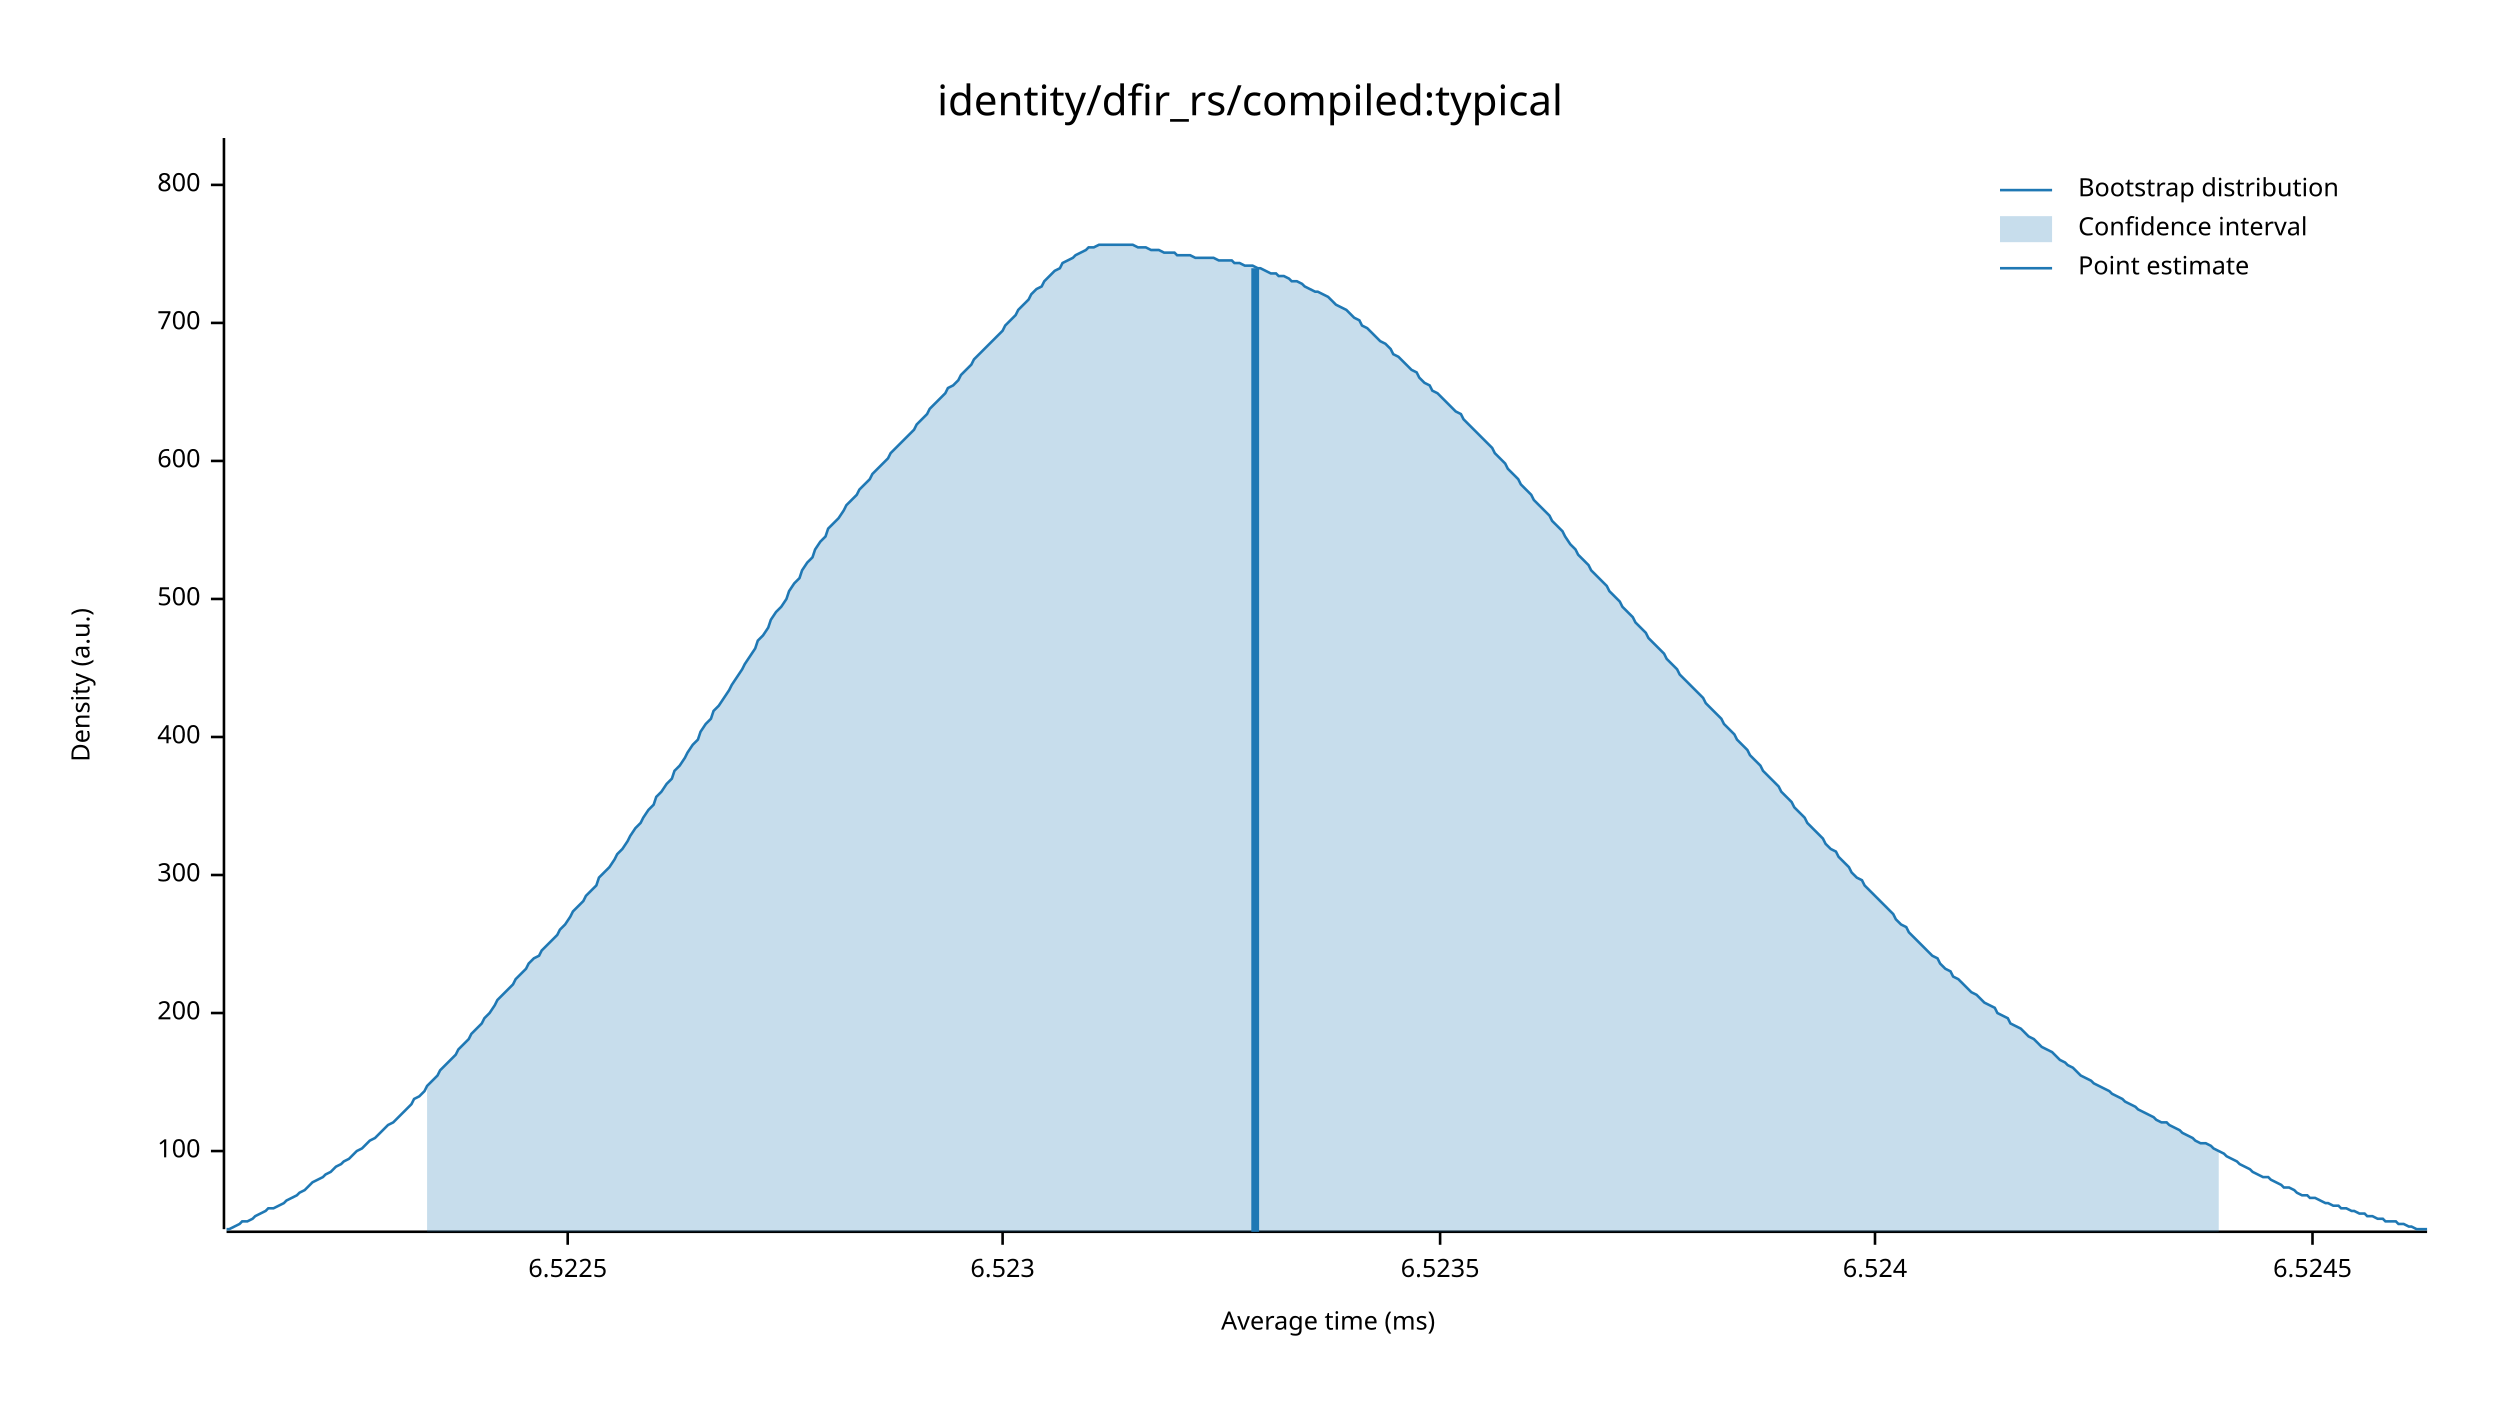
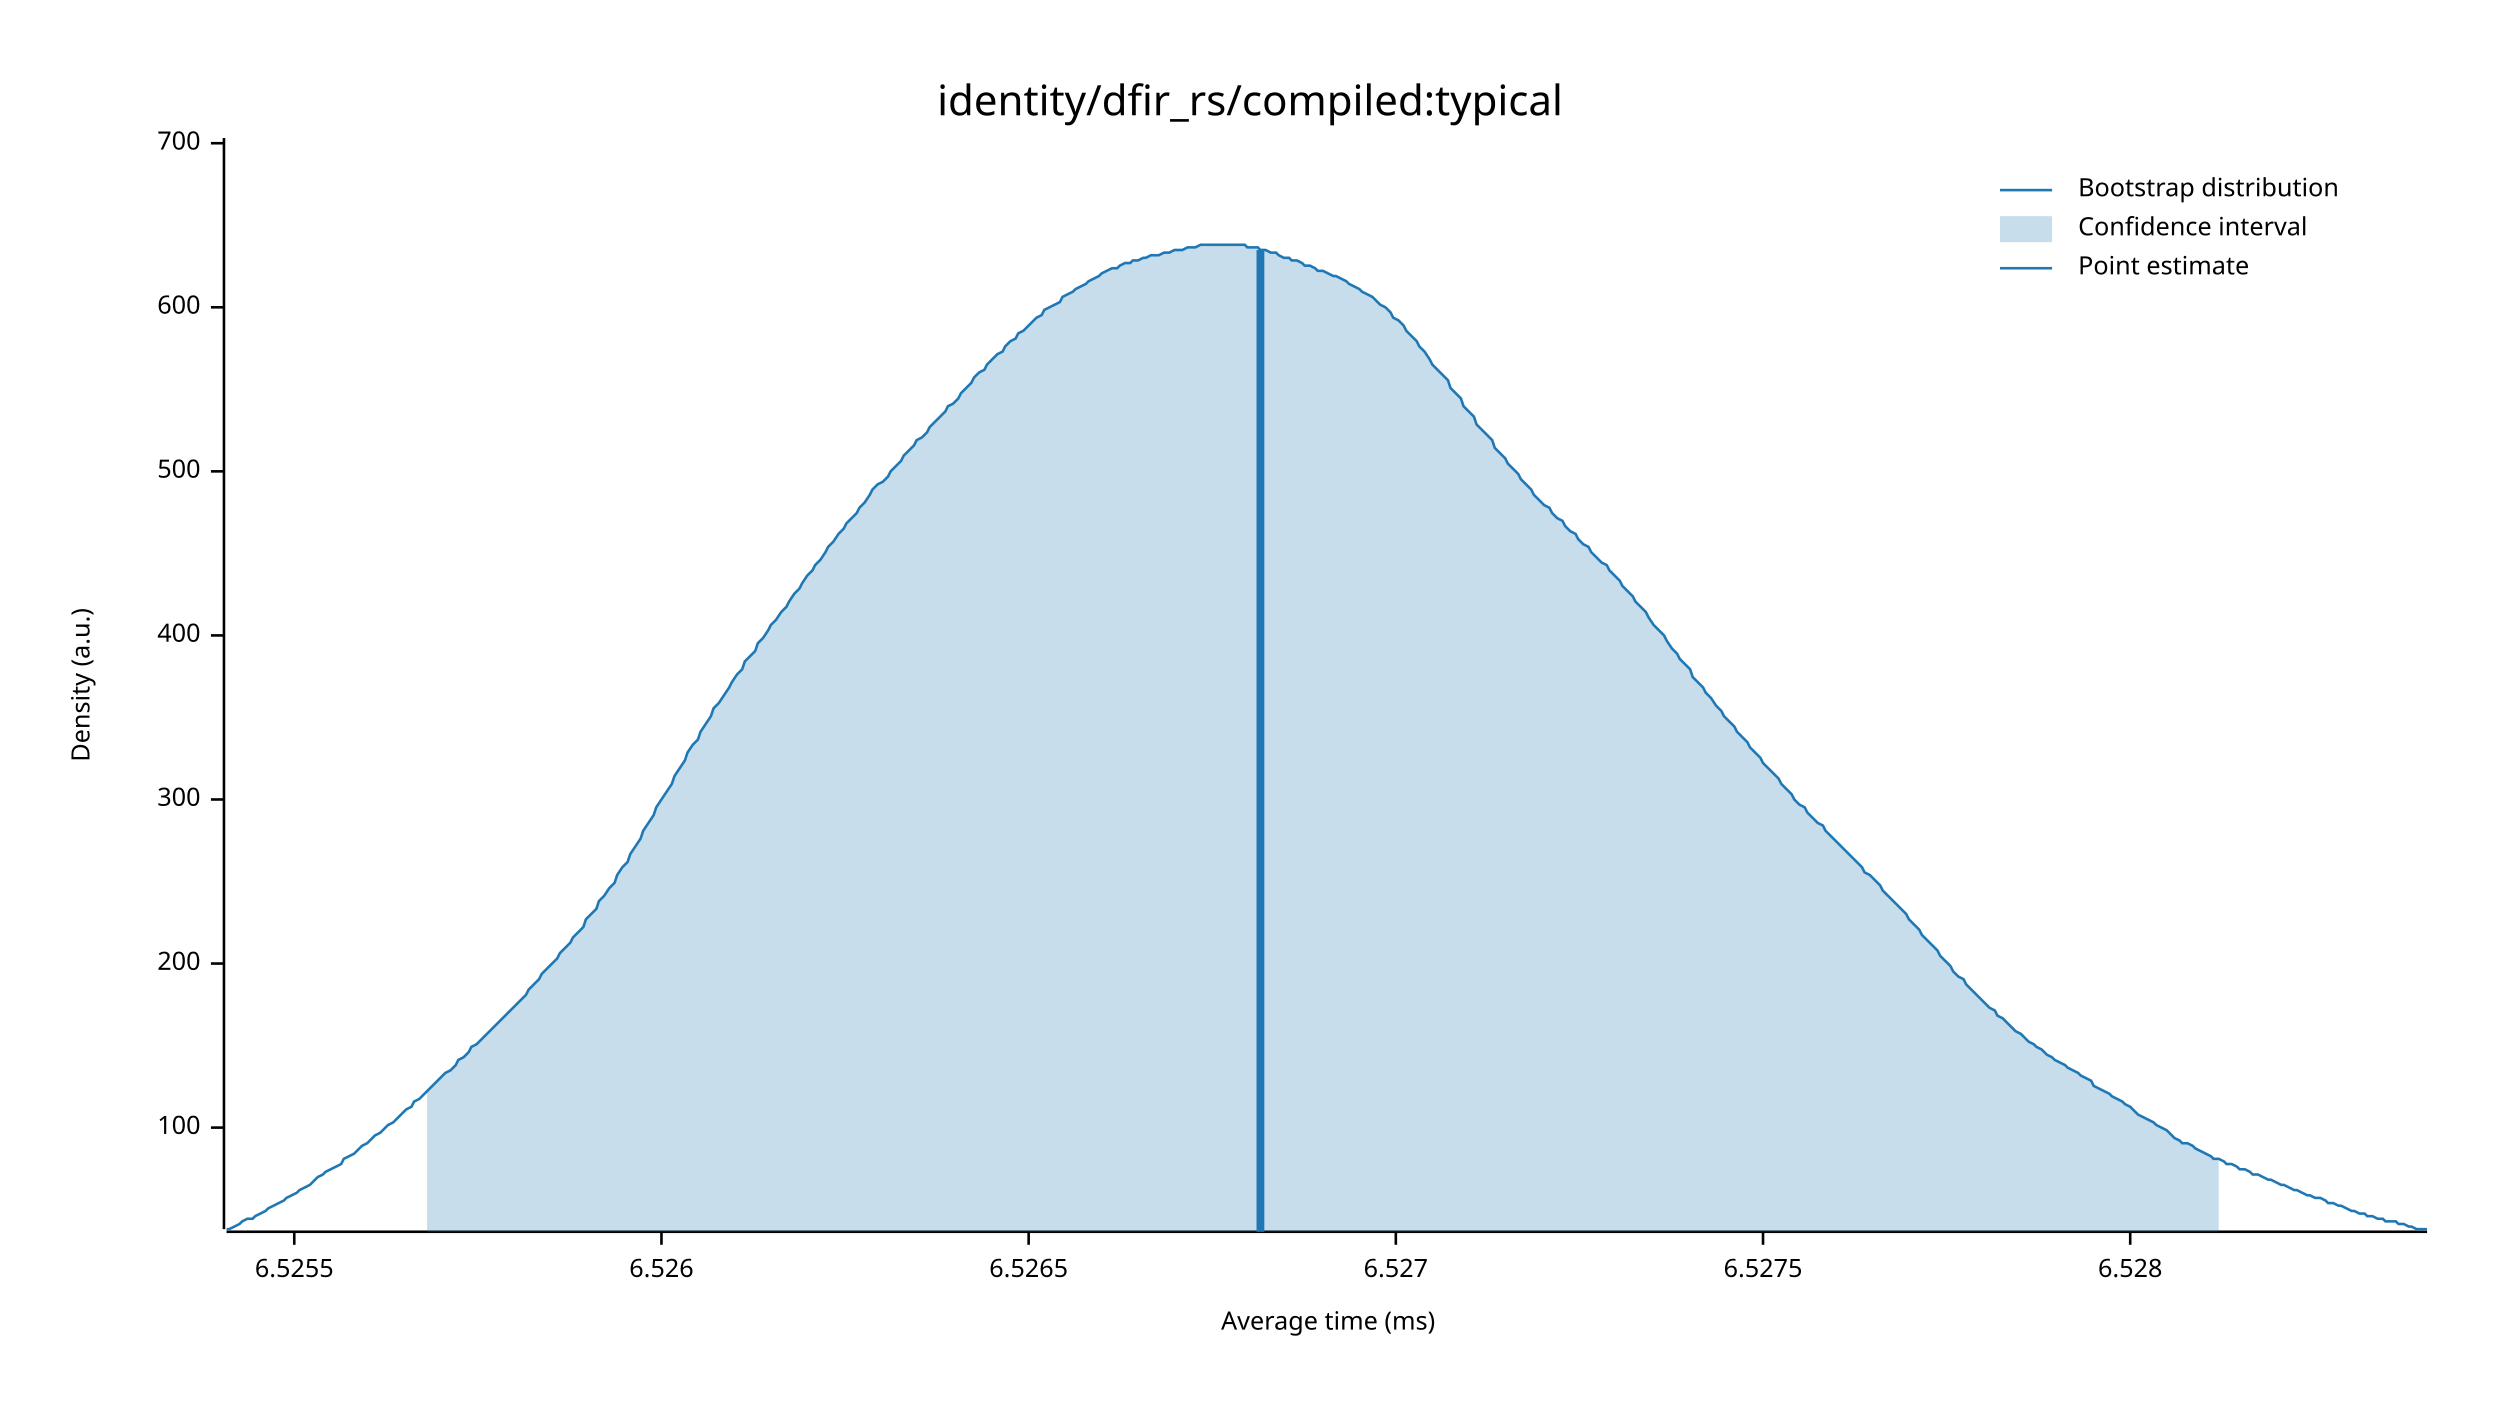
<svg xmlns="http://www.w3.org/2000/svg" width="960" height="540" viewBox="0 0 960 540">
  <text x="480" y="32" dy="0.76em" text-anchor="middle" font-family="sans-serif" font-size="16.129" opacity="1" fill="#000000">
identity/dfir_rs/compiled:typical
</text>
  <text x="27" y="263" dy="0.76em" text-anchor="middle" font-family="sans-serif" font-size="9.677" opacity="1" fill="#000000" transform="rotate(270, 27, 263)">
Density (a.u.)
</text>
  <text x="510" y="513" dy="-0.5ex" text-anchor="middle" font-family="sans-serif" font-size="9.677" opacity="1" fill="#000000">
Average time (ms)
</text>
  <polyline fill="none" opacity="1" stroke="#000000" stroke-width="1" points="86,53 86,472 " />
-   <text x="77" y="442" dy="0.5ex" text-anchor="end" font-family="sans-serif" font-size="9.677" opacity="1" fill="#000000">
+   <text x="77" y="433" dy="0.5ex" text-anchor="end" font-family="sans-serif" font-size="9.677" opacity="1" fill="#000000">
100
</text>
-   <polyline fill="none" opacity="1" stroke="#000000" stroke-width="1" points="81,442 86,442 " />
-   <text x="77" y="389" dy="0.5ex" text-anchor="end" font-family="sans-serif" font-size="9.677" opacity="1" fill="#000000">
+   <polyline fill="none" opacity="1" stroke="#000000" stroke-width="1" points="81,433 86,433 " />
+   <text x="77" y="370" dy="0.5ex" text-anchor="end" font-family="sans-serif" font-size="9.677" opacity="1" fill="#000000">
200
</text>
-   <polyline fill="none" opacity="1" stroke="#000000" stroke-width="1" points="81,389 86,389 " />
-   <text x="77" y="336" dy="0.5ex" text-anchor="end" font-family="sans-serif" font-size="9.677" opacity="1" fill="#000000">
+   <polyline fill="none" opacity="1" stroke="#000000" stroke-width="1" points="81,370 86,370 " />
+   <text x="77" y="307" dy="0.5ex" text-anchor="end" font-family="sans-serif" font-size="9.677" opacity="1" fill="#000000">
300
</text>
-   <polyline fill="none" opacity="1" stroke="#000000" stroke-width="1" points="81,336 86,336 " />
-   <text x="77" y="283" dy="0.5ex" text-anchor="end" font-family="sans-serif" font-size="9.677" opacity="1" fill="#000000">
+   <polyline fill="none" opacity="1" stroke="#000000" stroke-width="1" points="81,307 86,307 " />
+   <text x="77" y="244" dy="0.5ex" text-anchor="end" font-family="sans-serif" font-size="9.677" opacity="1" fill="#000000">
400
</text>
-   <polyline fill="none" opacity="1" stroke="#000000" stroke-width="1" points="81,283 86,283 " />
-   <text x="77" y="230" dy="0.5ex" text-anchor="end" font-family="sans-serif" font-size="9.677" opacity="1" fill="#000000">
+   <polyline fill="none" opacity="1" stroke="#000000" stroke-width="1" points="81,244 86,244 " />
+   <text x="77" y="181" dy="0.5ex" text-anchor="end" font-family="sans-serif" font-size="9.677" opacity="1" fill="#000000">
500
</text>
-   <polyline fill="none" opacity="1" stroke="#000000" stroke-width="1" points="81,230 86,230 " />
-   <text x="77" y="177" dy="0.5ex" text-anchor="end" font-family="sans-serif" font-size="9.677" opacity="1" fill="#000000">
+   <polyline fill="none" opacity="1" stroke="#000000" stroke-width="1" points="81,181 86,181 " />
+   <text x="77" y="118" dy="0.5ex" text-anchor="end" font-family="sans-serif" font-size="9.677" opacity="1" fill="#000000">
600
</text>
-   <polyline fill="none" opacity="1" stroke="#000000" stroke-width="1" points="81,177 86,177 " />
-   <text x="77" y="124" dy="0.5ex" text-anchor="end" font-family="sans-serif" font-size="9.677" opacity="1" fill="#000000">
+   <polyline fill="none" opacity="1" stroke="#000000" stroke-width="1" points="81,118 86,118 " />
+   <text x="77" y="55" dy="0.5ex" text-anchor="end" font-family="sans-serif" font-size="9.677" opacity="1" fill="#000000">
700
</text>
-   <polyline fill="none" opacity="1" stroke="#000000" stroke-width="1" points="81,124 86,124 " />
-   <text x="77" y="71" dy="0.5ex" text-anchor="end" font-family="sans-serif" font-size="9.677" opacity="1" fill="#000000">
- 800
+   <polyline fill="none" opacity="1" stroke="#000000" stroke-width="1" points="81,55 86,55 " />
+   <polyline fill="none" opacity="1" stroke="#000000" stroke-width="1" points="87,473 932,473 " />
+   <text x="113" y="483" dy="0.76em" text-anchor="middle" font-family="sans-serif" font-size="9.677" opacity="1" fill="#000000">
+ 6.5255
</text>
-   <polyline fill="none" opacity="1" stroke="#000000" stroke-width="1" points="81,71 86,71 " />
-   <polyline fill="none" opacity="1" stroke="#000000" stroke-width="1" points="87,473 932,473 " />
-   <text x="218" y="483" dy="0.76em" text-anchor="middle" font-family="sans-serif" font-size="9.677" opacity="1" fill="#000000">
- 6.5225
+   <polyline fill="none" opacity="1" stroke="#000000" stroke-width="1" points="113,473 113,478 " />
+   <text x="254" y="483" dy="0.76em" text-anchor="middle" font-family="sans-serif" font-size="9.677" opacity="1" fill="#000000">
+ 6.526
</text>
-   <polyline fill="none" opacity="1" stroke="#000000" stroke-width="1" points="218,473 218,478 " />
-   <text x="385" y="483" dy="0.76em" text-anchor="middle" font-family="sans-serif" font-size="9.677" opacity="1" fill="#000000">
- 6.523
+   <polyline fill="none" opacity="1" stroke="#000000" stroke-width="1" points="254,473 254,478 " />
+   <text x="395" y="483" dy="0.76em" text-anchor="middle" font-family="sans-serif" font-size="9.677" opacity="1" fill="#000000">
+ 6.5265
</text>
-   <polyline fill="none" opacity="1" stroke="#000000" stroke-width="1" points="385,473 385,478 " />
-   <text x="553" y="483" dy="0.76em" text-anchor="middle" font-family="sans-serif" font-size="9.677" opacity="1" fill="#000000">
- 6.5235
+   <polyline fill="none" opacity="1" stroke="#000000" stroke-width="1" points="395,473 395,478 " />
+   <text x="536" y="483" dy="0.76em" text-anchor="middle" font-family="sans-serif" font-size="9.677" opacity="1" fill="#000000">
+ 6.527
</text>
-   <polyline fill="none" opacity="1" stroke="#000000" stroke-width="1" points="553,473 553,478 " />
-   <text x="720" y="483" dy="0.76em" text-anchor="middle" font-family="sans-serif" font-size="9.677" opacity="1" fill="#000000">
- 6.524
+   <polyline fill="none" opacity="1" stroke="#000000" stroke-width="1" points="536,473 536,478 " />
+   <text x="677" y="483" dy="0.76em" text-anchor="middle" font-family="sans-serif" font-size="9.677" opacity="1" fill="#000000">
+ 6.5275
</text>
-   <polyline fill="none" opacity="1" stroke="#000000" stroke-width="1" points="720,473 720,478 " />
-   <text x="888" y="483" dy="0.76em" text-anchor="middle" font-family="sans-serif" font-size="9.677" opacity="1" fill="#000000">
- 6.5245
+   <polyline fill="none" opacity="1" stroke="#000000" stroke-width="1" points="677,473 677,478 " />
+   <text x="818" y="483" dy="0.76em" text-anchor="middle" font-family="sans-serif" font-size="9.677" opacity="1" fill="#000000">
+ 6.528
</text>
-   <polyline fill="none" opacity="1" stroke="#000000" stroke-width="1" points="888,473 888,478 " />
-   <polyline fill="none" opacity="1" stroke="#1F78B4" stroke-width="1" points="87,472 88,472 90,471 92,470 93,469 95,469 97,468 98,467 100,466 102,465 103,464 105,464 107,463 109,462 110,461 112,460 114,459 115,458 117,457 119,455 120,454 122,453 124,452 125,451 127,450 129,448 131,447 132,446 134,445 136,443 137,442 139,441 141,439 142,438 144,437 146,435 147,434 149,432 151,431 153,429 154,428 156,426 158,424 159,422 161,421 163,419 164,417 166,415 168,413 169,411 171,409 173,407 175,405 176,403 178,401 180,399 181,397 183,395 185,393 186,391 188,389 190,386 191,384 193,382 195,380 197,378 198,376 200,374 202,372 203,370 205,368 207,367 208,365 210,363 212,361 214,359 215,357 217,355 219,352 220,350 222,348 224,346 225,344 227,342 229,340 230,337 232,335 234,333 236,330 237,328 239,326 241,323 242,321 244,318 246,316 247,314 249,311 251,309 252,306 254,304 256,301 258,299 259,296 261,294 263,291 264,289 266,286 268,284 269,281 271,278 273,276 274,273 276,271 278,268 280,265 281,263 283,260 285,257 286,255 288,252 290,249 291,246 293,244 295,241 296,238 298,235 300,233 302,230 303,227 305,224 307,222 308,219 310,216 312,214 313,211 315,208 317,206 318,203 320,201 322,199 324,196 325,194 327,192 329,190 330,188 332,186 334,184 335,182 337,180 339,178 341,176 342,174 344,172 346,170 347,169 349,167 351,165 352,163 354,161 356,159 357,157 359,155 361,153 363,151 364,149 366,148 368,146 369,144 371,142 373,140 374,138 376,136 378,134 379,133 381,131 383,129 385,127 386,125 388,123 390,121 391,119 393,117 395,115 396,113 398,111 400,110 401,108 403,106 405,104 407,103 408,101 410,100 412,99 413,98 415,97 417,96 418,95 420,95 422,94 423,94 425,94 427,94 429,94 430,94 432,94 434,94 435,94 437,95 439,95 440,95 442,96 444,96 445,96 447,97 449,97 451,97 452,98 454,98 456,98 457,98 459,99 461,99 462,99 464,99 466,99 468,100 469,100 471,100 473,100 474,101 476,101 478,102 479,102 481,102 483,103 484,103 486,104 488,105 490,105 491,106 493,106 495,107 496,108 498,108 500,109 501,110 503,111 505,112 506,112 508,113 510,114 512,116 513,117 515,118 517,119 518,120 520,122 522,123 523,125 525,126 527,128 528,129 530,131 532,132 534,134 535,136 537,137 539,139 540,140 542,142 544,143 545,145 547,147 549,148 550,150 552,151 554,153 556,155 557,156 559,158 561,159 562,161 564,163 566,165 567,166 569,168 571,170 573,172 574,174 576,176 578,178 579,180 581,182 583,184 584,186 586,188 588,190 589,192 591,194 593,196 595,198 596,200 598,202 600,204 601,206 603,209 605,211 606,213 608,215 610,217 611,219 613,221 615,223 617,225 618,227 620,229 622,231 623,233 625,235 627,237 628,239 630,241 632,243 633,245 635,247 637,249 639,251 640,253 642,255 644,257 645,259 647,261 649,263 650,264 652,266 654,268 655,270 657,272 659,274 661,276 662,278 664,280 666,282 667,284 669,286 671,288 672,290 674,292 676,294 677,296 679,298 681,300 683,302 684,304 686,306 688,308 689,310 691,312 693,314 694,316 696,318 698,320 700,322 701,324 703,326 705,327 706,329 708,331 710,333 711,335 713,337 715,338 716,340 718,342 720,344 722,346 723,347 725,349 727,351 728,353 730,355 732,356 733,358 735,360 737,362 738,363 740,365 742,367 744,368 745,370 747,372 749,373 750,375 752,376 754,378 755,379 757,381 759,382 760,383 762,385 764,386 766,387 767,389 769,390 771,391 772,393 774,394 776,395 777,396 779,398 781,399 782,400 784,402 786,403 788,404 789,405 791,407 793,408 794,409 796,410 798,412 799,413 801,414 803,415 804,416 806,417 808,418 810,419 811,420 813,421 815,422 816,423 818,424 820,425 821,426 823,427 825,428 827,429 828,430 830,431 832,431 833,432 835,433 837,434 838,435 840,436 842,437 843,438 845,439 847,439 849,440 850,441 852,442 854,443 855,444 857,445 859,446 860,447 862,448 864,449 865,450 867,451 869,452 871,452 872,453 874,454 876,455 877,456 879,456 881,457 882,458 884,459 886,459 887,460 889,460 891,461 893,462 894,462 896,463 898,463 899,464 901,464 903,465 904,465 906,466 908,466 909,467 911,467 913,468 915,468 916,469 918,469 920,469 921,470 923,470 925,471 926,471 928,472 930,472 932,472 " />
-   <polygon opacity="0.25" fill="#1F78B4" points="164,417 166,415 168,413 169,411 171,409 173,407 175,405 176,403 178,401 180,399 181,397 183,395 185,393 186,391 188,389 190,386 191,384 193,382 195,380 197,378 198,376 200,374 202,372 203,370 205,368 207,367 208,365 210,363 212,361 214,359 215,357 217,355 219,352 220,350 222,348 224,346 225,344 227,342 229,340 230,337 232,335 234,333 236,330 237,328 239,326 241,323 242,321 244,318 246,316 247,314 249,311 251,309 252,306 254,304 256,301 258,299 259,296 261,294 263,291 264,289 266,286 268,284 269,281 271,278 273,276 274,273 276,271 278,268 280,265 281,263 283,260 285,257 286,255 288,252 290,249 291,246 293,244 295,241 296,238 298,235 300,233 302,230 303,227 305,224 307,222 308,219 310,216 312,214 313,211 315,208 317,206 318,203 320,201 322,199 324,196 325,194 327,192 329,190 330,188 332,186 334,184 335,182 337,180 339,178 341,176 342,174 344,172 346,170 347,169 349,167 351,165 352,163 354,161 356,159 357,157 359,155 361,153 363,151 364,149 366,148 368,146 369,144 371,142 373,140 374,138 376,136 378,134 379,133 381,131 383,129 385,127 386,125 388,123 390,121 391,119 393,117 395,115 396,113 398,111 400,110 401,108 403,106 405,104 407,103 408,101 410,100 412,99 413,98 415,97 417,96 418,95 420,95 422,94 423,94 425,94 427,94 429,94 430,94 432,94 434,94 435,94 437,95 439,95 440,95 442,96 444,96 445,96 447,97 449,97 451,97 452,98 454,98 456,98 457,98 459,99 461,99 462,99 464,99 466,99 468,100 469,100 471,100 473,100 474,101 476,101 478,102 479,102 481,102 483,103 484,103 486,104 488,105 490,105 491,106 493,106 495,107 496,108 498,108 500,109 501,110 503,111 505,112 506,112 508,113 510,114 512,116 513,117 515,118 517,119 518,120 520,122 522,123 523,125 525,126 527,128 528,129 530,131 532,132 534,134 535,136 537,137 539,139 540,140 542,142 544,143 545,145 547,147 549,148 550,150 552,151 554,153 556,155 557,156 559,158 561,159 562,161 564,163 566,165 567,166 569,168 571,170 573,172 574,174 576,176 578,178 579,180 581,182 583,184 584,186 586,188 588,190 589,192 591,194 593,196 595,198 596,200 598,202 600,204 601,206 603,209 605,211 606,213 608,215 610,217 611,219 613,221 615,223 617,225 618,227 620,229 622,231 623,233 625,235 627,237 628,239 630,241 632,243 633,245 635,247 637,249 639,251 640,253 642,255 644,257 645,259 647,261 649,263 650,264 652,266 654,268 655,270 657,272 659,274 661,276 662,278 664,280 666,282 667,284 669,286 671,288 672,290 674,292 676,294 677,296 679,298 681,300 683,302 684,304 686,306 688,308 689,310 691,312 693,314 694,316 696,318 698,320 700,322 701,324 703,326 705,327 706,329 708,331 710,333 711,335 713,337 715,338 716,340 718,342 720,344 722,346 723,347 725,349 727,351 728,353 730,355 732,356 733,358 735,360 737,362 738,363 740,365 742,367 744,368 745,370 747,372 749,373 750,375 752,376 754,378 755,379 757,381 759,382 760,383 762,385 764,386 766,387 767,389 769,390 771,391 772,393 774,394 776,395 777,396 779,398 781,399 782,400 784,402 786,403 788,404 789,405 791,407 793,408 794,409 796,410 798,412 799,413 801,414 803,415 804,416 806,417 808,418 810,419 811,420 813,421 815,422 816,423 818,424 820,425 821,426 823,427 825,428 827,429 828,430 830,431 832,431 833,432 835,433 837,434 838,435 840,436 842,437 843,438 845,439 847,439 849,440 850,441 852,442 852,473 164,473 " />
-   <polyline fill="none" opacity="1" stroke="#1F78B4" stroke-width="3" points="482,473 482,103 " />
+   <polyline fill="none" opacity="1" stroke="#000000" stroke-width="1" points="818,473 818,478 " />
+   <polyline fill="none" opacity="1" stroke="#1F78B4" stroke-width="1" points="87,472 88,472 90,471 92,470 93,469 95,468 97,468 98,467 100,466 102,465 103,464 105,463 107,462 109,461 110,460 112,459 114,458 115,457 117,456 119,455 120,454 122,452 124,451 125,450 127,449 129,448 131,447 132,445 134,444 136,443 137,442 139,440 141,439 142,438 144,436 146,435 147,434 149,432 151,431 153,429 154,428 156,426 158,425 159,423 161,422 163,420 164,419 166,417 168,415 169,414 171,412 173,411 175,409 176,407 178,406 180,404 181,402 183,401 185,399 186,398 188,396 190,394 191,393 193,391 195,389 197,387 198,386 200,384 202,382 203,380 205,378 207,376 208,374 210,372 212,370 214,368 215,366 217,364 219,362 220,360 222,358 224,356 225,353 227,351 229,349 230,346 232,344 234,341 236,339 237,336 239,333 241,331 242,328 244,325 246,322 247,319 249,316 251,313 252,310 254,307 256,304 258,301 259,298 261,295 263,292 264,289 266,286 268,284 269,281 271,278 273,275 274,272 276,270 278,267 280,264 281,262 283,259 285,257 286,254 288,252 290,250 291,247 293,245 295,242 296,240 298,238 300,235 302,233 303,231 305,228 307,226 308,224 310,221 312,219 313,217 315,215 317,212 318,210 320,208 322,205 324,203 325,201 327,199 329,197 330,195 332,193 334,190 335,188 337,186 339,185 341,183 342,181 344,179 346,177 347,175 349,173 351,171 352,169 354,168 356,166 357,164 359,162 361,160 363,158 364,156 366,155 368,153 369,151 371,149 373,147 374,145 376,143 378,142 379,140 381,138 383,136 385,135 386,133 388,131 390,130 391,128 393,127 395,125 396,124 398,122 400,121 401,119 403,118 405,117 407,116 408,114 410,113 412,112 413,111 415,110 417,109 418,108 420,107 422,106 423,105 425,104 427,103 429,103 430,102 432,101 434,101 435,100 437,100 439,99 440,99 442,98 444,98 445,98 447,97 449,97 451,96 452,96 454,96 456,95 457,95 459,95 461,94 462,94 464,94 466,94 468,94 469,94 471,94 473,94 474,94 476,94 478,94 479,95 481,95 483,95 484,96 486,96 488,97 490,97 491,98 493,99 495,99 496,100 498,100 500,101 501,102 503,102 505,103 506,104 508,104 510,105 512,106 513,106 515,107 517,108 518,109 520,110 522,111 523,112 525,113 527,114 528,115 530,117 532,118 534,120 535,122 537,123 539,125 540,127 542,129 544,131 545,133 547,135 549,138 550,140 552,142 554,144 556,146 557,149 559,151 561,153 562,156 564,158 566,160 567,163 569,165 571,167 573,169 574,172 576,174 578,176 579,178 581,180 583,182 584,184 586,186 588,188 589,190 591,192 593,194 595,195 596,197 598,199 600,200 601,202 603,204 605,205 606,207 608,209 610,210 611,212 613,214 615,216 617,217 618,219 620,221 622,223 623,225 625,227 627,229 628,231 630,233 632,235 633,237 635,240 637,242 639,244 640,246 642,249 644,251 645,253 647,255 649,257 650,260 652,262 654,264 655,266 657,268 659,271 661,273 662,275 664,277 666,279 667,281 669,283 671,285 672,287 674,289 676,291 677,293 679,295 681,297 683,299 684,301 686,303 688,305 689,307 691,309 693,310 694,312 696,314 698,316 700,317 701,319 703,321 705,323 706,324 708,326 710,328 711,329 713,331 715,333 716,335 718,336 720,338 722,340 723,342 725,344 727,346 728,347 730,349 732,351 733,353 735,355 737,357 738,359 740,361 742,363 744,365 745,367 747,369 749,371 750,373 752,375 754,376 755,378 757,380 759,382 760,383 762,385 764,387 766,388 767,390 769,391 771,393 772,394 774,396 776,397 777,398 779,400 781,401 782,402 784,403 786,405 788,406 789,407 791,408 793,409 794,410 796,411 798,412 799,413 801,414 803,415 804,417 806,418 808,419 810,420 811,421 813,422 815,423 816,424 818,425 820,427 821,428 823,429 825,430 827,431 828,432 830,433 832,434 833,435 835,437 837,438 838,439 840,439 842,440 843,441 845,442 847,443 849,444 850,445 852,445 854,446 855,447 857,447 859,448 860,449 862,449 864,450 865,451 867,451 869,452 871,453 872,453 874,454 876,455 877,455 879,456 881,457 882,457 884,458 886,459 887,459 889,460 891,460 893,461 894,462 896,462 898,463 899,463 901,464 903,465 904,465 906,466 908,466 909,467 911,467 913,468 915,468 916,469 918,469 920,469 921,470 923,470 925,471 926,471 928,472 930,472 932,472 " />
+   <polygon opacity="0.25" fill="#1F78B4" points="164,419 166,417 168,415 169,414 171,412 173,411 175,409 176,407 178,406 180,404 181,402 183,401 185,399 186,398 188,396 190,394 191,393 193,391 195,389 197,387 198,386 200,384 202,382 203,380 205,378 207,376 208,374 210,372 212,370 214,368 215,366 217,364 219,362 220,360 222,358 224,356 225,353 227,351 229,349 230,346 232,344 234,341 236,339 237,336 239,333 241,331 242,328 244,325 246,322 247,319 249,316 251,313 252,310 254,307 256,304 258,301 259,298 261,295 263,292 264,289 266,286 268,284 269,281 271,278 273,275 274,272 276,270 278,267 280,264 281,262 283,259 285,257 286,254 288,252 290,250 291,247 293,245 295,242 296,240 298,238 300,235 302,233 303,231 305,228 307,226 308,224 310,221 312,219 313,217 315,215 317,212 318,210 320,208 322,205 324,203 325,201 327,199 329,197 330,195 332,193 334,190 335,188 337,186 339,185 341,183 342,181 344,179 346,177 347,175 349,173 351,171 352,169 354,168 356,166 357,164 359,162 361,160 363,158 364,156 366,155 368,153 369,151 371,149 373,147 374,145 376,143 378,142 379,140 381,138 383,136 385,135 386,133 388,131 390,130 391,128 393,127 395,125 396,124 398,122 400,121 401,119 403,118 405,117 407,116 408,114 410,113 412,112 413,111 415,110 417,109 418,108 420,107 422,106 423,105 425,104 427,103 429,103 430,102 432,101 434,101 435,100 437,100 439,99 440,99 442,98 444,98 445,98 447,97 449,97 451,96 452,96 454,96 456,95 457,95 459,95 461,94 462,94 464,94 466,94 468,94 469,94 471,94 473,94 474,94 476,94 478,94 479,95 481,95 483,95 484,96 486,96 488,97 490,97 491,98 493,99 495,99 496,100 498,100 500,101 501,102 503,102 505,103 506,104 508,104 510,105 512,106 513,106 515,107 517,108 518,109 520,110 522,111 523,112 525,113 527,114 528,115 530,117 532,118 534,120 535,122 537,123 539,125 540,127 542,129 544,131 545,133 547,135 549,138 550,140 552,142 554,144 556,146 557,149 559,151 561,153 562,156 564,158 566,160 567,163 569,165 571,167 573,169 574,172 576,174 578,176 579,178 581,180 583,182 584,184 586,186 588,188 589,190 591,192 593,194 595,195 596,197 598,199 600,200 601,202 603,204 605,205 606,207 608,209 610,210 611,212 613,214 615,216 617,217 618,219 620,221 622,223 623,225 625,227 627,229 628,231 630,233 632,235 633,237 635,240 637,242 639,244 640,246 642,249 644,251 645,253 647,255 649,257 650,260 652,262 654,264 655,266 657,268 659,271 661,273 662,275 664,277 666,279 667,281 669,283 671,285 672,287 674,289 676,291 677,293 679,295 681,297 683,299 684,301 686,303 688,305 689,307 691,309 693,310 694,312 696,314 698,316 700,317 701,319 703,321 705,323 706,324 708,326 710,328 711,329 713,331 715,333 716,335 718,336 720,338 722,340 723,342 725,344 727,346 728,347 730,349 732,351 733,353 735,355 737,357 738,359 740,361 742,363 744,365 745,367 747,369 749,371 750,373 752,375 754,376 755,378 757,380 759,382 760,383 762,385 764,387 766,388 767,390 769,391 771,393 772,394 774,396 776,397 777,398 779,400 781,401 782,402 784,403 786,405 788,406 789,407 791,408 793,409 794,410 796,411 798,412 799,413 801,414 803,415 804,417 806,418 808,419 810,420 811,421 813,422 815,423 816,424 818,425 820,427 821,428 823,429 825,430 827,431 828,432 830,433 832,434 833,435 835,437 837,438 838,439 840,439 842,440 843,441 845,442 847,443 849,444 850,445 852,445 852,473 164,473 " />
+   <polyline fill="none" opacity="1" stroke="#1F78B4" stroke-width="3" points="484,473 484,96 " />
  <text x="798" y="68" dy="0.76em" text-anchor="start" font-family="sans-serif" font-size="9.677" opacity="1" fill="#000000">
Bootstrap distribution
</text>
  <text x="798" y="83" dy="0.76em" text-anchor="start" font-family="sans-serif" font-size="9.677" opacity="1" fill="#000000">
Confidence interval
</text>
  <text x="798" y="98" dy="0.76em" text-anchor="start" font-family="sans-serif" font-size="9.677" opacity="1" fill="#000000">
Point estimate
</text>
  <polyline fill="none" opacity="1" stroke="#1F78B4" stroke-width="1" points="768,73 788,73 " />
  <rect x="768" y="83" width="20" height="10" opacity="0.25" fill="#1F78B4" stroke="none" />
  <polyline fill="none" opacity="1" stroke="#1F78B4" stroke-width="1" points="768,103 788,103 " />
</svg>
